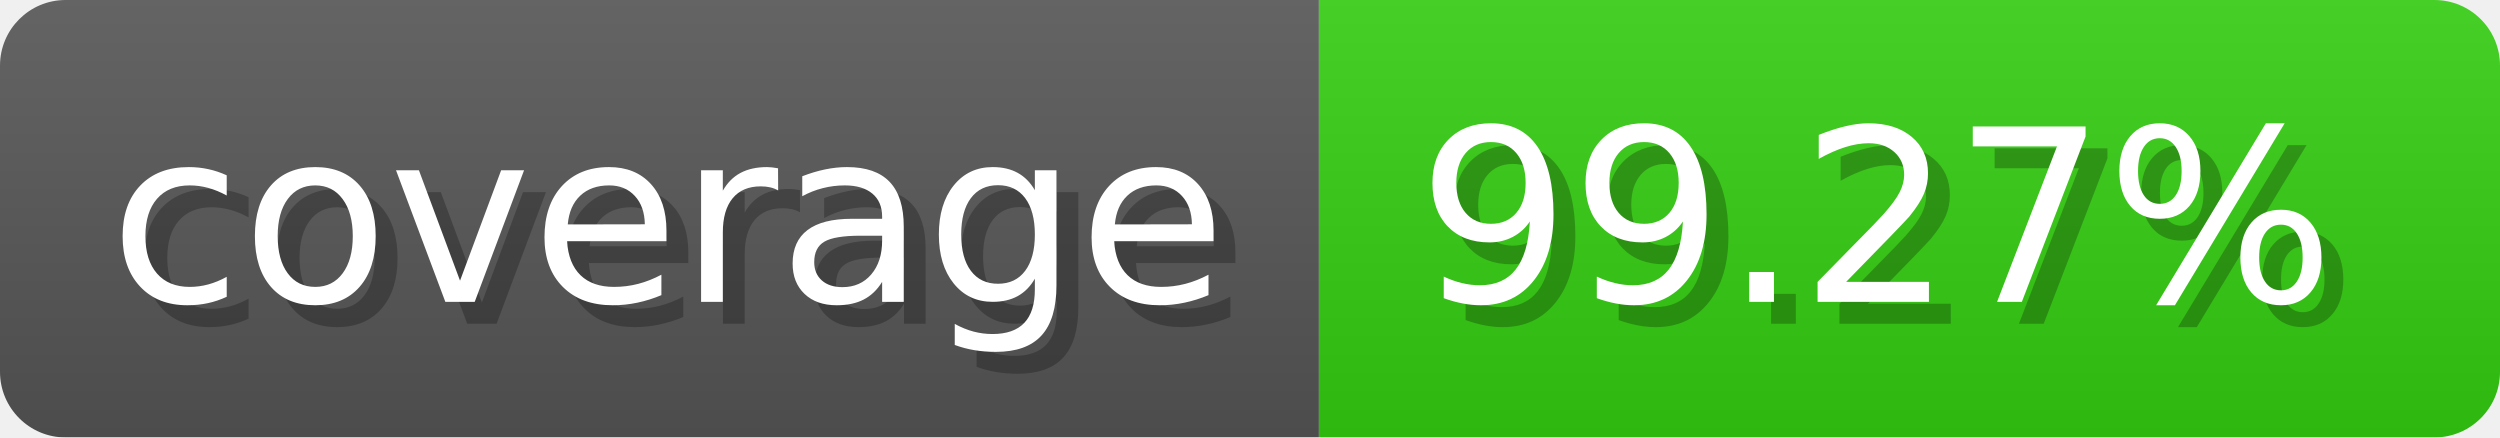
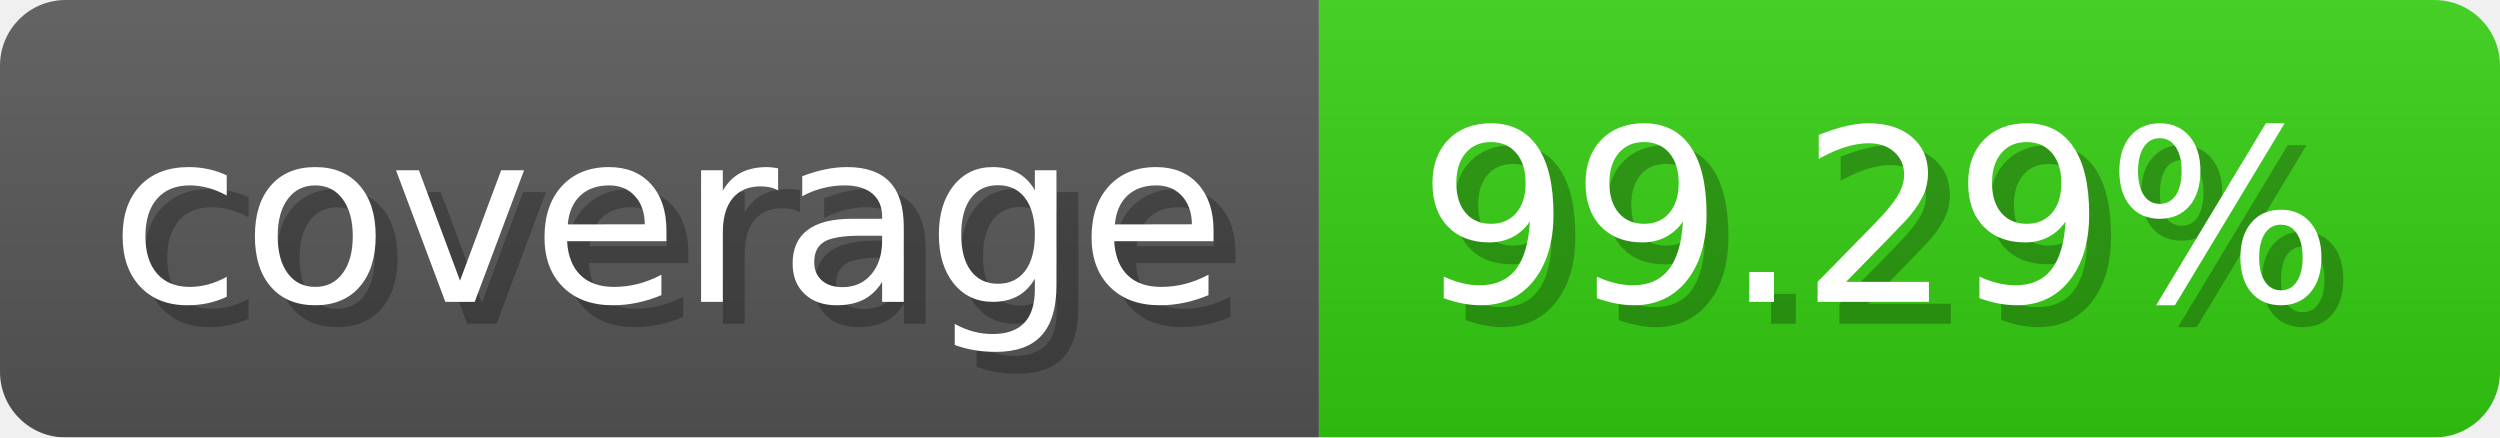
- <svg xmlns="http://www.w3.org/2000/svg" width="114.3" height="20" viewBox="0 0 1143 200" role="img" aria-label="coverage: 99.27%">
-   <linearGradient id="HwOvM" x2="0" y2="100%">
+ <svg xmlns="http://www.w3.org/2000/svg" width="114.3" height="20" viewBox="0 0 1143 200" role="img" aria-label="coverage: 99.29%">
+   <linearGradient id="azGCL" x2="0" y2="100%">
    <stop offset="0" stop-opacity=".1" stop-color="#EEE" />
    <stop offset="1" stop-opacity=".1" />
  </linearGradient>
-   <mask id="wcddL">
+   <mask id="ApUkm">
    <rect width="1143" height="200" rx="30" fill="#FFF" />
  </mask>
-   <g mask="url(#wcddL)">
+   <g mask="url(#ApUkm)">
    <rect width="603" height="200" fill="#555" />
    <rect width="540" height="200" fill="#3C1" x="603" />
-     <rect width="1143" height="200" fill="url(#HwOvM)" />
+     <rect width="1143" height="200" fill="url(#azGCL)" />
  </g>
  <g aria-hidden="true" fill="#fff" text-anchor="start" font-family="Verdana,DejaVu Sans,sans-serif" font-size="110">
    <text x="60" y="148" textLength="503" fill="#000" opacity="0.25">coverage</text>
    <text x="50" y="138" textLength="503">coverage</text>
-     <text x="658" y="148" textLength="440" fill="#000" opacity="0.25">99.27%</text>
-     <text x="648" y="138" textLength="440">99.27%</text>
+     <text x="658" y="148" textLength="440" fill="#000" opacity="0.25">99.29%</text>
+     <text x="648" y="138" textLength="440">99.29%</text>
  </g>
</svg>
